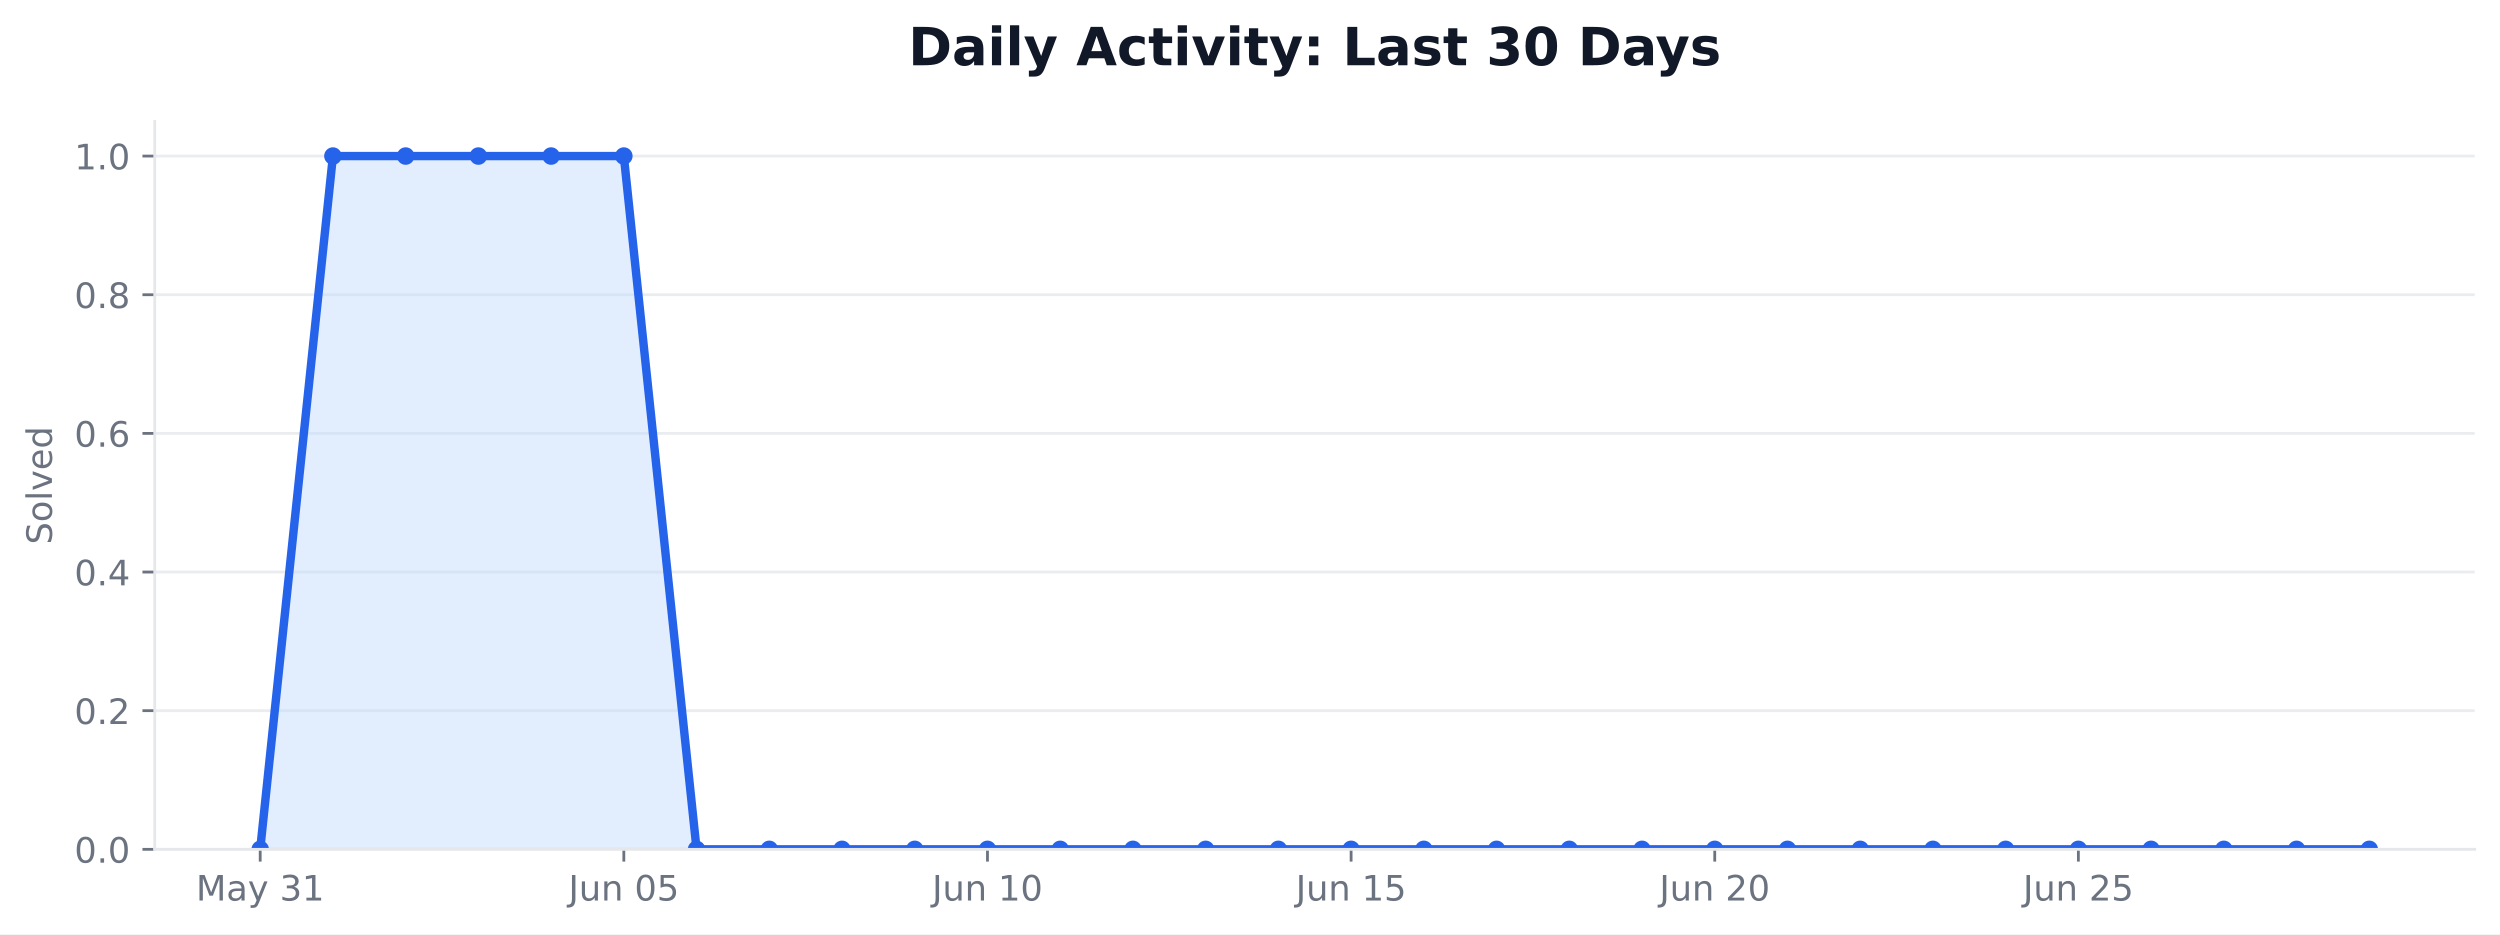
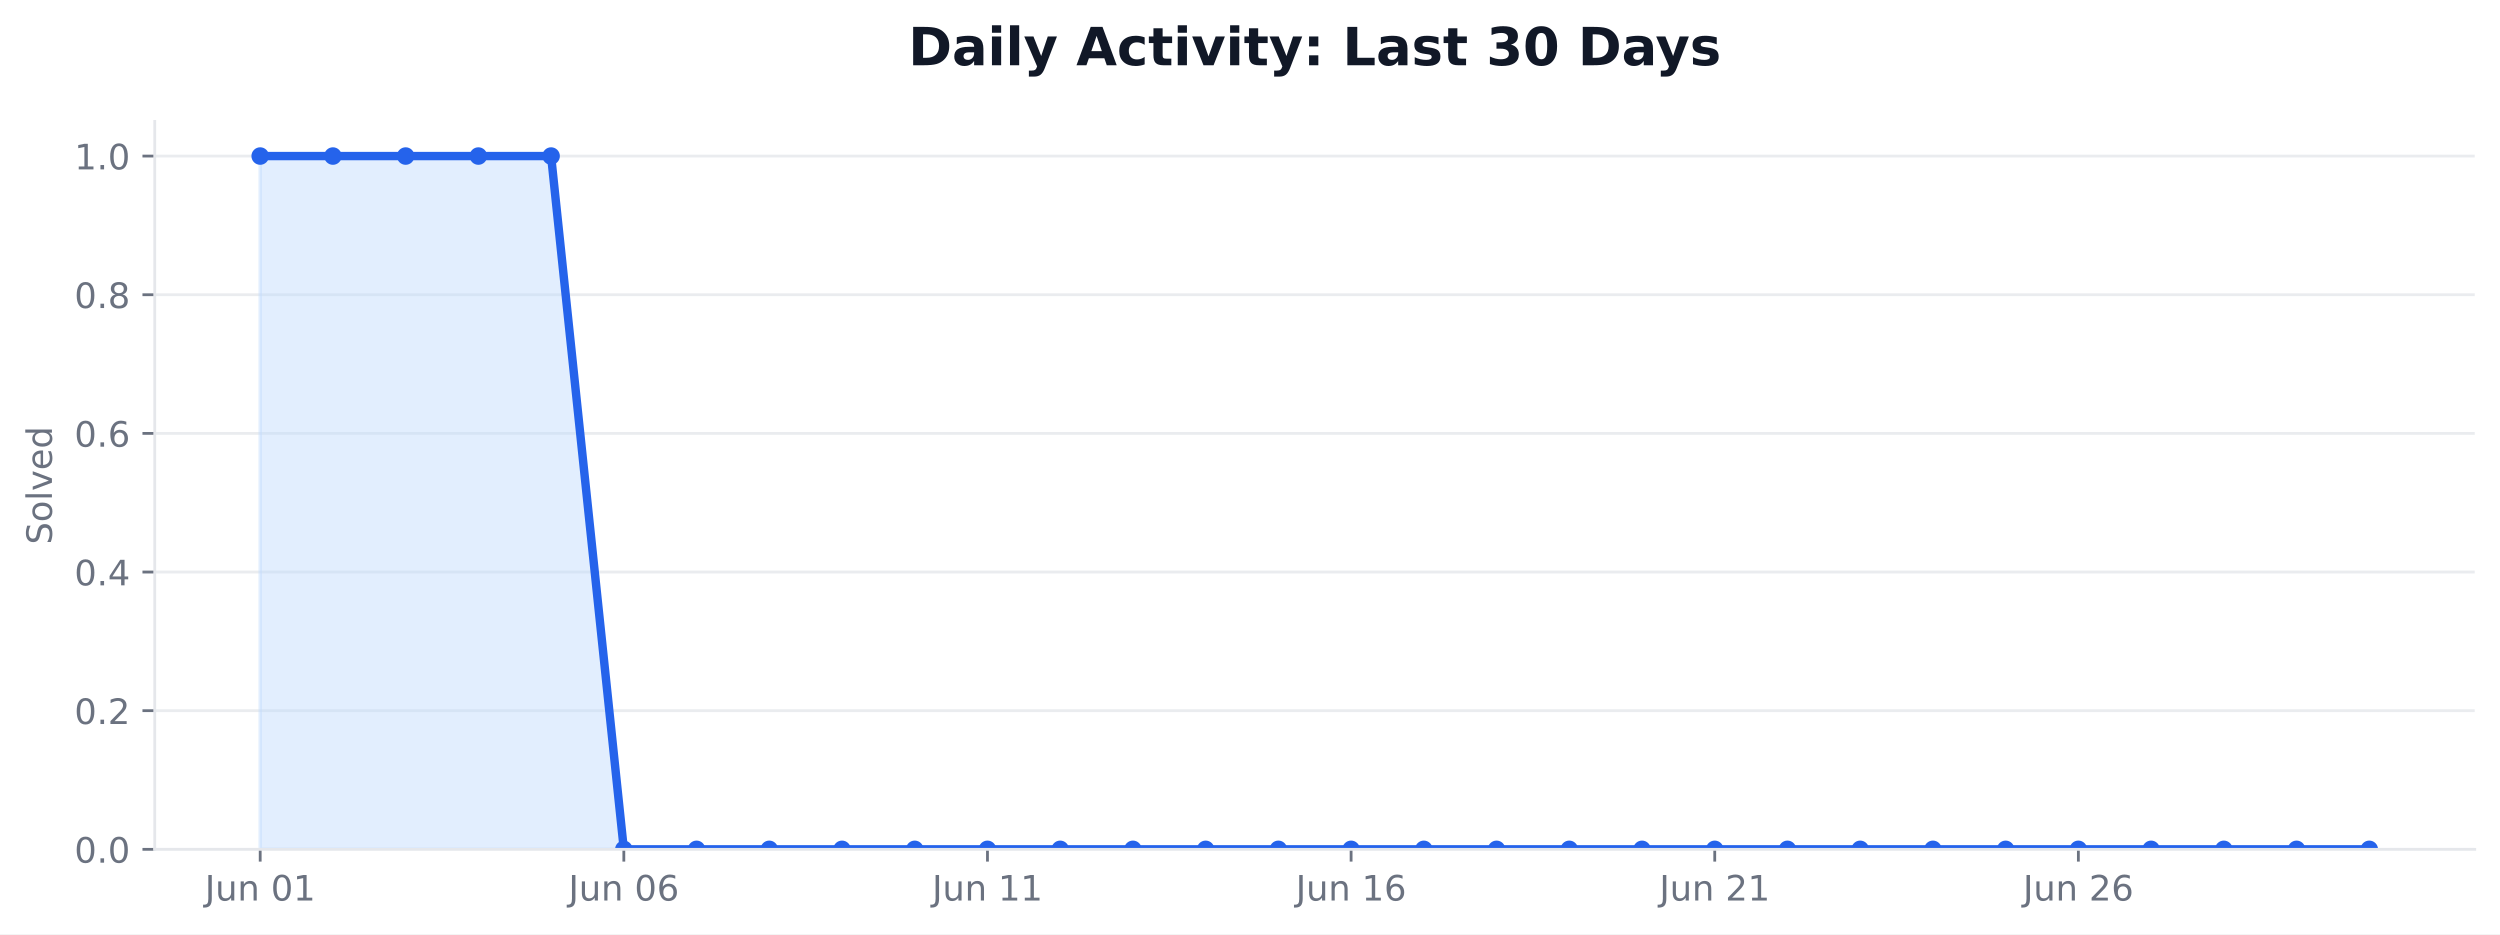
<svg xmlns="http://www.w3.org/2000/svg" xmlns:xlink="http://www.w3.org/1999/xlink" width="712.542pt" height="266.278pt" viewBox="0 0 712.542 266.278" version="1.1">
  <defs>
    <style type="text/css">*{stroke-linejoin: round; stroke-linecap: butt}</style>
  </defs>
  <g id="figure_1">
    <g id="patch_1">
      <path d="M 0 266.278  L 712.542 266.278  L 712.542 0  L 0 0  z " style="fill: #ffffff" />
    </g>
    <g id="axes_1">
      <g id="patch_2">
        <path d="M 44.104 242.078  L 705.342 242.078  L 705.342 34.598  L 44.104 34.598  z " style="fill: #ffffff" />
      </g>
      <g id="matplotlib.axis_1">
        <g id="xtick_1">
          <g id="line2d_1">
            <defs>
-               <path id="ma4e55d3c69" d="M 0 0  L 0 3.5  " style="stroke: #6b7280; stroke-width: 0.8" />
+               <path id="mc37ba50043" d="M 0 0  L 0 3.5  " style="stroke: #6b7280; stroke-width: 0.8" />
            </defs>
            <g>
-               <use xlink:href="#ma4e55d3c69" x="74.16" y="242.078" style="fill: #6b7280; stroke: #6b7280; stroke-width: 0.8" />
+               <use xlink:href="#mc37ba50043" x="74.16" y="242.078" style="fill: #6b7280; stroke: #6b7280; stroke-width: 0.8" />
            </g>
          </g>
          <g id="text_1">
-             <g style="fill: #6b7280" transform="translate(55.8711 256.6753) scale(0.1 -0.1)">
-               <defs>
-                 <path id="DejaVuSans-30" d="M 628 4666  L 1569 4666  L 2759 1491  L 3956 4666  L 4897 4666  L 4897 0  L 4281 0  L 4281 4097  L 3078 897  L 2444 897  L 1241 4097  L 1241 0  L 628 0  L 628 4666  z " transform="scale(0.015625)" />
-                 <path id="DejaVuSans-44" d="M 2194 1759  Q 1497 1759 1228 1600  Q 959 1441 959 1056  Q 959 750 1161 570  Q 1363 391 1709 391  Q 2188 391 2477 730  Q 2766 1069 2766 1631  L 2766 1759  L 2194 1759  z M 3341 1997  L 3341 0  L 2766 0  L 2766 531  Q 2569 213 2275 61  Q 1981 -91 1556 -91  Q 1019 -91 701 211  Q 384 513 384 1019  Q 384 1609 779 1909  Q 1175 2209 1959 2209  L 2766 2209  L 2766 2266  Q 2766 2663 2505 2880  Q 2244 3097 1772 3097  Q 1472 3097 1187 3025  Q 903 2953 641 2809  L 641 3341  Q 956 3463 1253 3523  Q 1550 3584 1831 3584  Q 2591 3584 2966 3190  Q 3341 2797 3341 1997  z " transform="scale(0.015625)" />
-                 <path id="DejaVuSans-5c" d="M 2059 -325  Q 1816 -950 1584 -1140  Q 1353 -1331 966 -1331  L 506 -1331  L 506 -850  L 844 -850  Q 1081 -850 1212 -737  Q 1344 -625 1503 -206  L 1606 56  L 191 3500  L 800 3500  L 1894 763  L 2988 3500  L 3597 3500  L 2059 -325  z " transform="scale(0.015625)" />
-                 <path id="DejaVuSans-3" transform="scale(0.015625)" />
-                 <path id="DejaVuSans-16" d="M 2597 2516  Q 3050 2419 3304 2112  Q 3559 1806 3559 1356  Q 3559 666 3084 287  Q 2609 -91 1734 -91  Q 1441 -91 1130 -33  Q 819 25 488 141  L 488 750  Q 750 597 1062 519  Q 1375 441 1716 441  Q 2309 441 2620 675  Q 2931 909 2931 1356  Q 2931 1769 2642 2001  Q 2353 2234 1838 2234  L 1294 2234  L 1294 2753  L 1863 2753  Q 2328 2753 2575 2939  Q 2822 3125 2822 3475  Q 2822 3834 2567 4026  Q 2313 4219 1838 4219  Q 1578 4219 1281 4162  Q 984 4106 628 3988  L 628 4550  Q 988 4650 1302 4700  Q 1616 4750 1894 4750  Q 2613 4750 3031 4423  Q 3450 4097 3450 3541  Q 3450 3153 3228 2886  Q 3006 2619 2597 2516  z " transform="scale(0.015625)" />
-                 <path id="DejaVuSans-14" d="M 794 531  L 1825 531  L 1825 4091  L 703 3866  L 703 4441  L 1819 4666  L 2450 4666  L 2450 531  L 3481 531  L 3481 0  L 794 0  L 794 531  z " transform="scale(0.015625)" />
-               </defs>
-               <use xlink:href="#DejaVuSans-30" />
-               <use xlink:href="#DejaVuSans-44" transform="translate(86.28125 0)" />
-               <use xlink:href="#DejaVuSans-5c" transform="translate(147.5625 0)" />
-               <use xlink:href="#DejaVuSans-3" transform="translate(206.75 0)" />
-               <use xlink:href="#DejaVuSans-16" transform="translate(238.5312 0)" />
-               <use xlink:href="#DejaVuSans-14" transform="translate(302.1562 0)" />
-             </g>
-           </g>
-         </g>
-         <g id="xtick_2">
-           <g id="line2d_2">
-             <g>
-               <use xlink:href="#ma4e55d3c69" x="177.802" y="242.078" style="fill: #6b7280; stroke: #6b7280; stroke-width: 0.8" />
-             </g>
-           </g>
-           <g id="text_2">
-             <g style="fill: #6b7280" transform="translate(162.0384 256.6753) scale(0.1 -0.1)">
+             <g style="fill: #6b7280" transform="translate(58.3961 256.6753) scale(0.1 -0.1)">
              <defs>
                <path id="DejaVuSans-2d" d="M 628 4666  L 1259 4666  L 1259 325  Q 1259 -519 939 -900  Q 619 -1281 -91 -1281  L -331 -1281  L -331 -750  L -134 -750  Q 284 -750 456 -515  Q 628 -281 628 325  L 628 4666  z " transform="scale(0.015625)" />
                <path id="DejaVuSans-58" d="M 544 1381  L 544 3500  L 1119 3500  L 1119 1403  Q 1119 906 1312 657  Q 1506 409 1894 409  Q 2359 409 2629 706  Q 2900 1003 2900 1516  L 2900 3500  L 3475 3500  L 3475 0  L 2900 0  L 2900 538  Q 2691 219 2414 64  Q 2138 -91 1772 -91  Q 1169 -91 856 284  Q 544 659 544 1381  z M 1991 3584  L 1991 3584  z " transform="scale(0.015625)" />
                <path id="DejaVuSans-51" d="M 3513 2113  L 3513 0  L 2938 0  L 2938 2094  Q 2938 2591 2744 2837  Q 2550 3084 2163 3084  Q 1697 3084 1428 2787  Q 1159 2491 1159 1978  L 1159 0  L 581 0  L 581 3500  L 1159 3500  L 1159 2956  Q 1366 3272 1645 3428  Q 1925 3584 2291 3584  Q 2894 3584 3203 3211  Q 3513 2838 3513 2113  z " transform="scale(0.015625)" />
+                 <path id="DejaVuSans-3" transform="scale(0.015625)" />
                <path id="DejaVuSans-13" d="M 2034 4250  Q 1547 4250 1301 3770  Q 1056 3291 1056 2328  Q 1056 1369 1301 889  Q 1547 409 2034 409  Q 2525 409 2770 889  Q 3016 1369 3016 2328  Q 3016 3291 2770 3770  Q 2525 4250 2034 4250  z M 2034 4750  Q 2819 4750 3233 4129  Q 3647 3509 3647 2328  Q 3647 1150 3233 529  Q 2819 -91 2034 -91  Q 1250 -91 836 529  Q 422 1150 422 2328  Q 422 3509 836 4129  Q 1250 4750 2034 4750  z " transform="scale(0.015625)" />
-                 <path id="DejaVuSans-18" d="M 691 4666  L 3169 4666  L 3169 4134  L 1269 4134  L 1269 2991  Q 1406 3038 1543 3061  Q 1681 3084 1819 3084  Q 2600 3084 3056 2656  Q 3513 2228 3513 1497  Q 3513 744 3044 326  Q 2575 -91 1722 -91  Q 1428 -91 1123 -41  Q 819 9 494 109  L 494 744  Q 775 591 1075 516  Q 1375 441 1709 441  Q 2250 441 2565 725  Q 2881 1009 2881 1497  Q 2881 1984 2565 2268  Q 2250 2553 1709 2553  Q 1456 2553 1204 2497  Q 953 2441 691 2322  L 691 4666  z " transform="scale(0.015625)" />
+                 <path id="DejaVuSans-14" d="M 794 531  L 1825 531  L 1825 4091  L 703 3866  L 703 4441  L 1819 4666  L 2450 4666  L 2450 531  L 3481 531  L 3481 0  L 794 0  L 794 531  z " transform="scale(0.015625)" />
              </defs>
              <use xlink:href="#DejaVuSans-2d" />
              <use xlink:href="#DejaVuSans-58" transform="translate(29.5 0)" />
              <use xlink:href="#DejaVuSans-51" transform="translate(92.875 0)" />
              <use xlink:href="#DejaVuSans-3" transform="translate(156.25 0)" />
              <use xlink:href="#DejaVuSans-13" transform="translate(188.0312 0)" />
-               <use xlink:href="#DejaVuSans-18" transform="translate(251.6562 0)" />
+               <use xlink:href="#DejaVuSans-14" transform="translate(251.6562 0)" />
+             </g>
+           </g>
+         </g>
+         <g id="xtick_2">
+           <g id="line2d_2">
+             <g>
+               <use xlink:href="#mc37ba50043" x="177.802" y="242.078" style="fill: #6b7280; stroke: #6b7280; stroke-width: 0.8" />
+             </g>
+           </g>
+           <g id="text_2">
+             <g style="fill: #6b7280" transform="translate(162.0384 256.6753) scale(0.1 -0.1)">
+               <defs>
+                 <path id="DejaVuSans-19" d="M 2113 2584  Q 1688 2584 1439 2293  Q 1191 2003 1191 1497  Q 1191 994 1439 701  Q 1688 409 2113 409  Q 2538 409 2786 701  Q 3034 994 3034 1497  Q 3034 2003 2786 2293  Q 2538 2584 2113 2584  z M 3366 4563  L 3366 3988  Q 3128 4100 2886 4159  Q 2644 4219 2406 4219  Q 1781 4219 1451 3797  Q 1122 3375 1075 2522  Q 1259 2794 1537 2939  Q 1816 3084 2150 3084  Q 2853 3084 3261 2657  Q 3669 2231 3669 1497  Q 3669 778 3244 343  Q 2819 -91 2113 -91  Q 1303 -91 875 529  Q 447 1150 447 2328  Q 447 3434 972 4092  Q 1497 4750 2381 4750  Q 2619 4750 2861 4703  Q 3103 4656 3366 4563  z " transform="scale(0.015625)" />
+               </defs>
+               <use xlink:href="#DejaVuSans-2d" />
+               <use xlink:href="#DejaVuSans-58" transform="translate(29.5 0)" />
+               <use xlink:href="#DejaVuSans-51" transform="translate(92.875 0)" />
+               <use xlink:href="#DejaVuSans-3" transform="translate(156.25 0)" />
+               <use xlink:href="#DejaVuSans-13" transform="translate(188.0312 0)" />
+               <use xlink:href="#DejaVuSans-19" transform="translate(251.6562 0)" />
            </g>
          </g>
        </g>
        <g id="xtick_3">
          <g id="line2d_3">
            <g>
-               <use xlink:href="#ma4e55d3c69" x="281.445" y="242.078" style="fill: #6b7280; stroke: #6b7280; stroke-width: 0.8" />
+               <use xlink:href="#mc37ba50043" x="281.445" y="242.078" style="fill: #6b7280; stroke: #6b7280; stroke-width: 0.8" />
            </g>
          </g>
          <g id="text_3">
            <g style="fill: #6b7280" transform="translate(265.6806 256.6753) scale(0.1 -0.1)">
              <use xlink:href="#DejaVuSans-2d" />
              <use xlink:href="#DejaVuSans-58" transform="translate(29.5 0)" />
              <use xlink:href="#DejaVuSans-51" transform="translate(92.875 0)" />
              <use xlink:href="#DejaVuSans-3" transform="translate(156.25 0)" />
              <use xlink:href="#DejaVuSans-14" transform="translate(188.0312 0)" />
-               <use xlink:href="#DejaVuSans-13" transform="translate(251.6562 0)" />
+               <use xlink:href="#DejaVuSans-14" transform="translate(251.6562 0)" />
            </g>
          </g>
        </g>
        <g id="xtick_4">
          <g id="line2d_4">
            <g>
-               <use xlink:href="#ma4e55d3c69" x="385.087" y="242.078" style="fill: #6b7280; stroke: #6b7280; stroke-width: 0.8" />
+               <use xlink:href="#mc37ba50043" x="385.087" y="242.078" style="fill: #6b7280; stroke: #6b7280; stroke-width: 0.8" />
            </g>
          </g>
          <g id="text_4">
            <g style="fill: #6b7280" transform="translate(369.3229 256.6753) scale(0.1 -0.1)">
              <use xlink:href="#DejaVuSans-2d" />
              <use xlink:href="#DejaVuSans-58" transform="translate(29.5 0)" />
              <use xlink:href="#DejaVuSans-51" transform="translate(92.875 0)" />
              <use xlink:href="#DejaVuSans-3" transform="translate(156.25 0)" />
              <use xlink:href="#DejaVuSans-14" transform="translate(188.0312 0)" />
-               <use xlink:href="#DejaVuSans-18" transform="translate(251.6562 0)" />
+               <use xlink:href="#DejaVuSans-19" transform="translate(251.6562 0)" />
            </g>
          </g>
        </g>
        <g id="xtick_5">
          <g id="line2d_5">
            <g>
-               <use xlink:href="#ma4e55d3c69" x="488.729" y="242.078" style="fill: #6b7280; stroke: #6b7280; stroke-width: 0.8" />
+               <use xlink:href="#mc37ba50043" x="488.729" y="242.078" style="fill: #6b7280; stroke: #6b7280; stroke-width: 0.8" />
            </g>
          </g>
          <g id="text_5">
            <g style="fill: #6b7280" transform="translate(472.9652 256.6753) scale(0.1 -0.1)">
              <defs>
                <path id="DejaVuSans-15" d="M 1228 531  L 3431 531  L 3431 0  L 469 0  L 469 531  Q 828 903 1448 1529  Q 2069 2156 2228 2338  Q 2531 2678 2651 2914  Q 2772 3150 2772 3378  Q 2772 3750 2511 3984  Q 2250 4219 1831 4219  Q 1534 4219 1204 4116  Q 875 4013 500 3803  L 500 4441  Q 881 4594 1212 4672  Q 1544 4750 1819 4750  Q 2544 4750 2975 4387  Q 3406 4025 3406 3419  Q 3406 3131 3298 2873  Q 3191 2616 2906 2266  Q 2828 2175 2409 1742  Q 1991 1309 1228 531  z " transform="scale(0.015625)" />
              </defs>
              <use xlink:href="#DejaVuSans-2d" />
              <use xlink:href="#DejaVuSans-58" transform="translate(29.5 0)" />
              <use xlink:href="#DejaVuSans-51" transform="translate(92.875 0)" />
              <use xlink:href="#DejaVuSans-3" transform="translate(156.25 0)" />
              <use xlink:href="#DejaVuSans-15" transform="translate(188.0312 0)" />
-               <use xlink:href="#DejaVuSans-13" transform="translate(251.6562 0)" />
+               <use xlink:href="#DejaVuSans-14" transform="translate(251.6562 0)" />
            </g>
          </g>
        </g>
        <g id="xtick_6">
          <g id="line2d_6">
            <g>
-               <use xlink:href="#ma4e55d3c69" x="592.371" y="242.078" style="fill: #6b7280; stroke: #6b7280; stroke-width: 0.8" />
+               <use xlink:href="#mc37ba50043" x="592.371" y="242.078" style="fill: #6b7280; stroke: #6b7280; stroke-width: 0.8" />
            </g>
          </g>
          <g id="text_6">
            <g style="fill: #6b7280" transform="translate(576.6074 256.6753) scale(0.1 -0.1)">
              <use xlink:href="#DejaVuSans-2d" />
              <use xlink:href="#DejaVuSans-58" transform="translate(29.5 0)" />
              <use xlink:href="#DejaVuSans-51" transform="translate(92.875 0)" />
              <use xlink:href="#DejaVuSans-3" transform="translate(156.25 0)" />
              <use xlink:href="#DejaVuSans-15" transform="translate(188.0312 0)" />
-               <use xlink:href="#DejaVuSans-18" transform="translate(251.6562 0)" />
+               <use xlink:href="#DejaVuSans-19" transform="translate(251.6562 0)" />
            </g>
          </g>
        </g>
      </g>
      <g id="matplotlib.axis_2">
        <g id="ytick_1">
          <g id="line2d_7">
-             <path d="M 44.104 242.078  L 705.342 242.078  " clip-path="url(#pc48ed1a6e8)" style="fill: none; stroke: #e5e7eb; stroke-opacity: 0.8; stroke-width: 0.8; stroke-linecap: square" />
+             <path d="M 44.104 242.078  L 705.342 242.078  " clip-path="url(#pc1b92efd71)" style="fill: none; stroke: #e5e7eb; stroke-opacity: 0.8; stroke-width: 0.8; stroke-linecap: square" />
          </g>
          <g id="line2d_8">
            <defs>
-               <path id="mbd4e9dcc86" d="M 0 0  L -3.5 0  " style="stroke: #6b7280; stroke-width: 0.8" />
+               <path id="m3d00f352aa" d="M 0 0  L -3.5 0  " style="stroke: #6b7280; stroke-width: 0.8" />
            </defs>
            <g>
-               <use xlink:href="#mbd4e9dcc86" x="44.104" y="242.078" style="fill: #6b7280; stroke: #6b7280; stroke-width: 0.8" />
+               <use xlink:href="#m3d00f352aa" x="44.104" y="242.078" style="fill: #6b7280; stroke: #6b7280; stroke-width: 0.8" />
            </g>
          </g>
          <g id="text_7">
            <g style="fill: #6b7280" transform="translate(21.20078 245.8765) scale(0.1 -0.1)">
              <defs>
                <path id="DejaVuSans-11" d="M 684 794  L 1344 794  L 1344 0  L 684 0  L 684 794  z " transform="scale(0.015625)" />
              </defs>
              <use xlink:href="#DejaVuSans-13" />
              <use xlink:href="#DejaVuSans-11" transform="translate(63.625 0)" />
              <use xlink:href="#DejaVuSans-13" transform="translate(95.40625 0)" />
            </g>
          </g>
        </g>
        <g id="ytick_2">
          <g id="line2d_9">
-             <path d="M 44.104 202.558  L 705.342 202.558  " clip-path="url(#pc48ed1a6e8)" style="fill: none; stroke: #e5e7eb; stroke-opacity: 0.8; stroke-width: 0.8; stroke-linecap: square" />
+             <path d="M 44.104 202.558  L 705.342 202.558  " clip-path="url(#pc1b92efd71)" style="fill: none; stroke: #e5e7eb; stroke-opacity: 0.8; stroke-width: 0.8; stroke-linecap: square" />
          </g>
          <g id="line2d_10">
            <g>
-               <use xlink:href="#mbd4e9dcc86" x="44.104" y="202.558" style="fill: #6b7280; stroke: #6b7280; stroke-width: 0.8" />
+               <use xlink:href="#m3d00f352aa" x="44.104" y="202.558" style="fill: #6b7280; stroke: #6b7280; stroke-width: 0.8" />
            </g>
          </g>
          <g id="text_8">
            <g style="fill: #6b7280" transform="translate(21.20078 206.3565) scale(0.1 -0.1)">
              <use xlink:href="#DejaVuSans-13" />
              <use xlink:href="#DejaVuSans-11" transform="translate(63.625 0)" />
              <use xlink:href="#DejaVuSans-15" transform="translate(95.40625 0)" />
            </g>
          </g>
        </g>
        <g id="ytick_3">
          <g id="line2d_11">
-             <path d="M 44.104 163.038  L 705.342 163.038  " clip-path="url(#pc48ed1a6e8)" style="fill: none; stroke: #e5e7eb; stroke-opacity: 0.8; stroke-width: 0.8; stroke-linecap: square" />
+             <path d="M 44.104 163.038  L 705.342 163.038  " clip-path="url(#pc1b92efd71)" style="fill: none; stroke: #e5e7eb; stroke-opacity: 0.8; stroke-width: 0.8; stroke-linecap: square" />
          </g>
          <g id="line2d_12">
            <g>
-               <use xlink:href="#mbd4e9dcc86" x="44.104" y="163.038" style="fill: #6b7280; stroke: #6b7280; stroke-width: 0.8" />
+               <use xlink:href="#m3d00f352aa" x="44.104" y="163.038" style="fill: #6b7280; stroke: #6b7280; stroke-width: 0.8" />
            </g>
          </g>
          <g id="text_9">
            <g style="fill: #6b7280" transform="translate(21.20078 166.8365) scale(0.1 -0.1)">
              <defs>
                <path id="DejaVuSans-17" d="M 2419 4116  L 825 1625  L 2419 1625  L 2419 4116  z M 2253 4666  L 3047 4666  L 3047 1625  L 3713 1625  L 3713 1100  L 3047 1100  L 3047 0  L 2419 0  L 2419 1100  L 313 1100  L 313 1709  L 2253 4666  z " transform="scale(0.015625)" />
              </defs>
              <use xlink:href="#DejaVuSans-13" />
              <use xlink:href="#DejaVuSans-11" transform="translate(63.625 0)" />
              <use xlink:href="#DejaVuSans-17" transform="translate(95.40625 0)" />
            </g>
          </g>
        </g>
        <g id="ytick_4">
          <g id="line2d_13">
-             <path d="M 44.104 123.518  L 705.342 123.518  " clip-path="url(#pc48ed1a6e8)" style="fill: none; stroke: #e5e7eb; stroke-opacity: 0.8; stroke-width: 0.8; stroke-linecap: square" />
+             <path d="M 44.104 123.518  L 705.342 123.518  " clip-path="url(#pc1b92efd71)" style="fill: none; stroke: #e5e7eb; stroke-opacity: 0.8; stroke-width: 0.8; stroke-linecap: square" />
          </g>
          <g id="line2d_14">
            <g>
-               <use xlink:href="#mbd4e9dcc86" x="44.104" y="123.518" style="fill: #6b7280; stroke: #6b7280; stroke-width: 0.8" />
+               <use xlink:href="#m3d00f352aa" x="44.104" y="123.518" style="fill: #6b7280; stroke: #6b7280; stroke-width: 0.8" />
            </g>
          </g>
          <g id="text_10">
            <g style="fill: #6b7280" transform="translate(21.20078 127.3165) scale(0.1 -0.1)">
-               <defs>
-                 <path id="DejaVuSans-19" d="M 2113 2584  Q 1688 2584 1439 2293  Q 1191 2003 1191 1497  Q 1191 994 1439 701  Q 1688 409 2113 409  Q 2538 409 2786 701  Q 3034 994 3034 1497  Q 3034 2003 2786 2293  Q 2538 2584 2113 2584  z M 3366 4563  L 3366 3988  Q 3128 4100 2886 4159  Q 2644 4219 2406 4219  Q 1781 4219 1451 3797  Q 1122 3375 1075 2522  Q 1259 2794 1537 2939  Q 1816 3084 2150 3084  Q 2853 3084 3261 2657  Q 3669 2231 3669 1497  Q 3669 778 3244 343  Q 2819 -91 2113 -91  Q 1303 -91 875 529  Q 447 1150 447 2328  Q 447 3434 972 4092  Q 1497 4750 2381 4750  Q 2619 4750 2861 4703  Q 3103 4656 3366 4563  z " transform="scale(0.015625)" />
-               </defs>
              <use xlink:href="#DejaVuSans-13" />
              <use xlink:href="#DejaVuSans-11" transform="translate(63.625 0)" />
              <use xlink:href="#DejaVuSans-19" transform="translate(95.40625 0)" />
            </g>
          </g>
        </g>
        <g id="ytick_5">
          <g id="line2d_15">
-             <path d="M 44.104 83.998  L 705.342 83.998  " clip-path="url(#pc48ed1a6e8)" style="fill: none; stroke: #e5e7eb; stroke-opacity: 0.8; stroke-width: 0.8; stroke-linecap: square" />
+             <path d="M 44.104 83.998  L 705.342 83.998  " clip-path="url(#pc1b92efd71)" style="fill: none; stroke: #e5e7eb; stroke-opacity: 0.8; stroke-width: 0.8; stroke-linecap: square" />
          </g>
          <g id="line2d_16">
            <g>
-               <use xlink:href="#mbd4e9dcc86" x="44.104" y="83.998" style="fill: #6b7280; stroke: #6b7280; stroke-width: 0.8" />
+               <use xlink:href="#m3d00f352aa" x="44.104" y="83.998" style="fill: #6b7280; stroke: #6b7280; stroke-width: 0.8" />
            </g>
          </g>
          <g id="text_11">
            <g style="fill: #6b7280" transform="translate(21.20078 87.79648) scale(0.1 -0.1)">
              <defs>
                <path id="DejaVuSans-1b" d="M 2034 2216  Q 1584 2216 1326 1975  Q 1069 1734 1069 1313  Q 1069 891 1326 650  Q 1584 409 2034 409  Q 2484 409 2743 651  Q 3003 894 3003 1313  Q 3003 1734 2745 1975  Q 2488 2216 2034 2216  z M 1403 2484  Q 997 2584 770 2862  Q 544 3141 544 3541  Q 544 4100 942 4425  Q 1341 4750 2034 4750  Q 2731 4750 3128 4425  Q 3525 4100 3525 3541  Q 3525 3141 3298 2862  Q 3072 2584 2669 2484  Q 3125 2378 3379 2068  Q 3634 1759 3634 1313  Q 3634 634 3220 271  Q 2806 -91 2034 -91  Q 1263 -91 848 271  Q 434 634 434 1313  Q 434 1759 690 2068  Q 947 2378 1403 2484  z M 1172 3481  Q 1172 3119 1398 2916  Q 1625 2713 2034 2713  Q 2441 2713 2670 2916  Q 2900 3119 2900 3481  Q 2900 3844 2670 4047  Q 2441 4250 2034 4250  Q 1625 4250 1398 4047  Q 1172 3844 1172 3481  z " transform="scale(0.015625)" />
              </defs>
              <use xlink:href="#DejaVuSans-13" />
              <use xlink:href="#DejaVuSans-11" transform="translate(63.625 0)" />
              <use xlink:href="#DejaVuSans-1b" transform="translate(95.40625 0)" />
            </g>
          </g>
        </g>
        <g id="ytick_6">
          <g id="line2d_17">
-             <path d="M 44.104 44.478  L 705.342 44.478  " clip-path="url(#pc48ed1a6e8)" style="fill: none; stroke: #e5e7eb; stroke-opacity: 0.8; stroke-width: 0.8; stroke-linecap: square" />
+             <path d="M 44.104 44.478  L 705.342 44.478  " clip-path="url(#pc1b92efd71)" style="fill: none; stroke: #e5e7eb; stroke-opacity: 0.8; stroke-width: 0.8; stroke-linecap: square" />
          </g>
          <g id="line2d_18">
            <g>
-               <use xlink:href="#mbd4e9dcc86" x="44.104" y="44.478" style="fill: #6b7280; stroke: #6b7280; stroke-width: 0.8" />
+               <use xlink:href="#m3d00f352aa" x="44.104" y="44.478" style="fill: #6b7280; stroke: #6b7280; stroke-width: 0.8" />
            </g>
          </g>
          <g id="text_12">
            <g style="fill: #6b7280" transform="translate(21.20078 48.27648) scale(0.1 -0.1)">
              <use xlink:href="#DejaVuSans-14" />
              <use xlink:href="#DejaVuSans-11" transform="translate(63.625 0)" />
              <use xlink:href="#DejaVuSans-13" transform="translate(95.40625 0)" />
            </g>
          </g>
        </g>
        <g id="text_13">
          <g style="fill: #6b7280" transform="translate(14.79844 155.1705) rotate(-90) scale(0.1 -0.1)">
            <defs>
              <path id="DejaVuSans-36" d="M 3425 4513  L 3425 3897  Q 3066 4069 2747 4153  Q 2428 4238 2131 4238  Q 1616 4238 1336 4038  Q 1056 3838 1056 3469  Q 1056 3159 1242 3001  Q 1428 2844 1947 2747  L 2328 2669  Q 3034 2534 3370 2195  Q 3706 1856 3706 1288  Q 3706 609 3251 259  Q 2797 -91 1919 -91  Q 1588 -91 1214 -16  Q 841 59 441 206  L 441 856  Q 825 641 1194 531  Q 1563 422 1919 422  Q 2459 422 2753 634  Q 3047 847 3047 1241  Q 3047 1584 2836 1778  Q 2625 1972 2144 2069  L 1759 2144  Q 1053 2284 737 2584  Q 422 2884 422 3419  Q 422 4038 858 4394  Q 1294 4750 2059 4750  Q 2388 4750 2728 4690  Q 3069 4631 3425 4513  z " transform="scale(0.015625)" />
              <path id="DejaVuSans-52" d="M 1959 3097  Q 1497 3097 1228 2736  Q 959 2375 959 1747  Q 959 1119 1226 758  Q 1494 397 1959 397  Q 2419 397 2687 759  Q 2956 1122 2956 1747  Q 2956 2369 2687 2733  Q 2419 3097 1959 3097  z M 1959 3584  Q 2709 3584 3137 3096  Q 3566 2609 3566 1747  Q 3566 888 3137 398  Q 2709 -91 1959 -91  Q 1206 -91 779 398  Q 353 888 353 1747  Q 353 2609 779 3096  Q 1206 3584 1959 3584  z " transform="scale(0.015625)" />
              <path id="DejaVuSans-4f" d="M 603 4863  L 1178 4863  L 1178 0  L 603 0  L 603 4863  z " transform="scale(0.015625)" />
              <path id="DejaVuSans-59" d="M 191 3500  L 800 3500  L 1894 563  L 2988 3500  L 3597 3500  L 2284 0  L 1503 0  L 191 3500  z " transform="scale(0.015625)" />
              <path id="DejaVuSans-48" d="M 3597 1894  L 3597 1613  L 953 1613  Q 991 1019 1311 708  Q 1631 397 2203 397  Q 2534 397 2845 478  Q 3156 559 3463 722  L 3463 178  Q 3153 47 2828 -22  Q 2503 -91 2169 -91  Q 1331 -91 842 396  Q 353 884 353 1716  Q 353 2575 817 3079  Q 1281 3584 2069 3584  Q 2775 3584 3186 3129  Q 3597 2675 3597 1894  z M 3022 2063  Q 3016 2534 2758 2815  Q 2500 3097 2075 3097  Q 1594 3097 1305 2825  Q 1016 2553 972 2059  L 3022 2063  z " transform="scale(0.015625)" />
              <path id="DejaVuSans-47" d="M 2906 2969  L 2906 4863  L 3481 4863  L 3481 0  L 2906 0  L 2906 525  Q 2725 213 2448 61  Q 2172 -91 1784 -91  Q 1150 -91 751 415  Q 353 922 353 1747  Q 353 2572 751 3078  Q 1150 3584 1784 3584  Q 2172 3584 2448 3432  Q 2725 3281 2906 2969  z M 947 1747  Q 947 1113 1208 752  Q 1469 391 1925 391  Q 2381 391 2643 752  Q 2906 1113 2906 1747  Q 2906 2381 2643 2742  Q 2381 3103 1925 3103  Q 1469 3103 1208 2742  Q 947 2381 947 1747  z " transform="scale(0.015625)" />
            </defs>
            <use xlink:href="#DejaVuSans-36" />
            <use xlink:href="#DejaVuSans-52" transform="translate(63.48438 0)" />
            <use xlink:href="#DejaVuSans-4f" transform="translate(124.6719 0)" />
            <use xlink:href="#DejaVuSans-59" transform="translate(152.4531 0)" />
            <use xlink:href="#DejaVuSans-48" transform="translate(211.6406 0)" />
            <use xlink:href="#DejaVuSans-47" transform="translate(273.1719 0)" />
          </g>
        </g>
      </g>
      <g id="FillBetweenPolyCollection_1">
        <defs>
-           <path id="ma9b449105f" d="M 74.16 -24.2  L 74.16 -24.2  L 94.889 -221.8  L 115.617 -221.8  L 136.346 -221.8  L 157.074 -221.8  L 177.802 -221.8  L 198.531 -24.2  L 219.259 -24.2  L 239.988 -24.2  L 260.716 -24.2  L 281.445 -24.2  L 302.173 -24.2  L 322.902 -24.2  L 343.63 -24.2  L 364.359 -24.2  L 385.087 -24.2  L 405.815 -24.2  L 426.544 -24.2  L 447.272 -24.2  L 468.001 -24.2  L 488.729 -24.2  L 509.458 -24.2  L 530.186 -24.2  L 550.915 -24.2  L 571.643 -24.2  L 592.371 -24.2  L 613.1 -24.2  L 633.828 -24.2  L 654.557 -24.2  L 675.285 -24.2  L 675.285 -24.2  L 675.285 -24.2  L 654.557 -24.2  L 633.828 -24.2  L 613.1 -24.2  L 592.371 -24.2  L 571.643 -24.2  L 550.915 -24.2  L 530.186 -24.2  L 509.458 -24.2  L 488.729 -24.2  L 468.001 -24.2  L 447.272 -24.2  L 426.544 -24.2  L 405.815 -24.2  L 385.087 -24.2  L 364.359 -24.2  L 343.63 -24.2  L 322.902 -24.2  L 302.173 -24.2  L 281.445 -24.2  L 260.716 -24.2  L 239.988 -24.2  L 219.259 -24.2  L 198.531 -24.2  L 177.802 -24.2  L 157.074 -24.2  L 136.346 -24.2  L 115.617 -24.2  L 94.889 -24.2  L 74.16 -24.2  z " style="stroke: #bfdbfe; stroke-opacity: 0.45" />
+           <path id="m93902895b4" d="M 74.16 -24.2  L 74.16 -221.8  L 94.889 -221.8  L 115.617 -221.8  L 136.346 -221.8  L 157.074 -221.8  L 177.802 -24.2  L 198.531 -24.2  L 219.259 -24.2  L 239.988 -24.2  L 260.716 -24.2  L 281.445 -24.2  L 302.173 -24.2  L 322.902 -24.2  L 343.63 -24.2  L 364.359 -24.2  L 385.087 -24.2  L 405.815 -24.2  L 426.544 -24.2  L 447.272 -24.2  L 468.001 -24.2  L 488.729 -24.2  L 509.458 -24.2  L 530.186 -24.2  L 550.915 -24.2  L 571.643 -24.2  L 592.371 -24.2  L 613.1 -24.2  L 633.828 -24.2  L 654.557 -24.2  L 675.285 -24.2  L 675.285 -24.2  L 675.285 -24.2  L 654.557 -24.2  L 633.828 -24.2  L 613.1 -24.2  L 592.371 -24.2  L 571.643 -24.2  L 550.915 -24.2  L 530.186 -24.2  L 509.458 -24.2  L 488.729 -24.2  L 468.001 -24.2  L 447.272 -24.2  L 426.544 -24.2  L 405.815 -24.2  L 385.087 -24.2  L 364.359 -24.2  L 343.63 -24.2  L 322.902 -24.2  L 302.173 -24.2  L 281.445 -24.2  L 260.716 -24.2  L 239.988 -24.2  L 219.259 -24.2  L 198.531 -24.2  L 177.802 -24.2  L 157.074 -24.2  L 136.346 -24.2  L 115.617 -24.2  L 94.889 -24.2  L 74.16 -24.2  z " style="stroke: #bfdbfe; stroke-opacity: 0.45" />
        </defs>
-         <g clip-path="url(#pc48ed1a6e8)">
-           <use xlink:href="#ma9b449105f" x="0" y="266.278" style="fill: #bfdbfe; fill-opacity: 0.45; stroke: #bfdbfe; stroke-opacity: 0.45" />
+         <g clip-path="url(#pc1b92efd71)">
+           <use xlink:href="#m93902895b4" x="0" y="266.278" style="fill: #bfdbfe; fill-opacity: 0.45; stroke: #bfdbfe; stroke-opacity: 0.45" />
        </g>
      </g>
      <g id="line2d_19">
-         <path d="M 74.16 242.078  L 94.889 44.478  L 115.617 44.478  L 136.346 44.478  L 157.074 44.478  L 177.802 44.478  L 198.531 242.078  L 219.259 242.078  L 239.988 242.078  L 260.716 242.078  L 281.445 242.078  L 302.173 242.078  L 322.902 242.078  L 343.63 242.078  L 364.359 242.078  L 385.087 242.078  L 405.815 242.078  L 426.544 242.078  L 447.272 242.078  L 468.001 242.078  L 488.729 242.078  L 509.458 242.078  L 530.186 242.078  L 550.915 242.078  L 571.643 242.078  L 592.371 242.078  L 613.1 242.078  L 633.828 242.078  L 654.557 242.078  L 675.285 242.078  " clip-path="url(#pc48ed1a6e8)" style="fill: none; stroke: #2563eb; stroke-width: 2.4; stroke-linecap: square" />
+         <path d="M 74.16 44.478  L 94.889 44.478  L 115.617 44.478  L 136.346 44.478  L 157.074 44.478  L 177.802 242.078  L 198.531 242.078  L 219.259 242.078  L 239.988 242.078  L 260.716 242.078  L 281.445 242.078  L 302.173 242.078  L 322.902 242.078  L 343.63 242.078  L 364.359 242.078  L 385.087 242.078  L 405.815 242.078  L 426.544 242.078  L 447.272 242.078  L 468.001 242.078  L 488.729 242.078  L 509.458 242.078  L 530.186 242.078  L 550.915 242.078  L 571.643 242.078  L 592.371 242.078  L 613.1 242.078  L 633.828 242.078  L 654.557 242.078  L 675.285 242.078  " clip-path="url(#pc1b92efd71)" style="fill: none; stroke: #2563eb; stroke-width: 2.4; stroke-linecap: square" />
        <defs>
-           <path id="mc61eabcb09" d="M 0 2  C 0.53 2 1.039 1.789 1.414 1.414  C 1.789 1.039 2 0.53 2 0  C 2 -0.53 1.789 -1.039 1.414 -1.414  C 1.039 -1.789 0.53 -2 0 -2  C -0.53 -2 -1.039 -1.789 -1.414 -1.414  C -1.789 -1.039 -2 -0.53 -2 0  C -2 0.53 -1.789 1.039 -1.414 1.414  C -1.039 1.789 -0.53 2 0 2  z " style="stroke: #2563eb" />
+           <path id="ma4ba433728" d="M 0 2  C 0.53 2 1.039 1.789 1.414 1.414  C 1.789 1.039 2 0.53 2 0  C 2 -0.53 1.789 -1.039 1.414 -1.414  C 1.039 -1.789 0.53 -2 0 -2  C -0.53 -2 -1.039 -1.789 -1.414 -1.414  C -1.789 -1.039 -2 -0.53 -2 0  C -2 0.53 -1.789 1.039 -1.414 1.414  C -1.039 1.789 -0.53 2 0 2  z " style="stroke: #2563eb" />
        </defs>
-         <g clip-path="url(#pc48ed1a6e8)">
-           <use xlink:href="#mc61eabcb09" x="74.16" y="242.078" style="fill: #2563eb; stroke: #2563eb" />
-           <use xlink:href="#mc61eabcb09" x="94.889" y="44.478" style="fill: #2563eb; stroke: #2563eb" />
-           <use xlink:href="#mc61eabcb09" x="115.617" y="44.478" style="fill: #2563eb; stroke: #2563eb" />
-           <use xlink:href="#mc61eabcb09" x="136.346" y="44.478" style="fill: #2563eb; stroke: #2563eb" />
-           <use xlink:href="#mc61eabcb09" x="157.074" y="44.478" style="fill: #2563eb; stroke: #2563eb" />
-           <use xlink:href="#mc61eabcb09" x="177.802" y="44.478" style="fill: #2563eb; stroke: #2563eb" />
-           <use xlink:href="#mc61eabcb09" x="198.531" y="242.078" style="fill: #2563eb; stroke: #2563eb" />
-           <use xlink:href="#mc61eabcb09" x="219.259" y="242.078" style="fill: #2563eb; stroke: #2563eb" />
-           <use xlink:href="#mc61eabcb09" x="239.988" y="242.078" style="fill: #2563eb; stroke: #2563eb" />
-           <use xlink:href="#mc61eabcb09" x="260.716" y="242.078" style="fill: #2563eb; stroke: #2563eb" />
-           <use xlink:href="#mc61eabcb09" x="281.445" y="242.078" style="fill: #2563eb; stroke: #2563eb" />
-           <use xlink:href="#mc61eabcb09" x="302.173" y="242.078" style="fill: #2563eb; stroke: #2563eb" />
-           <use xlink:href="#mc61eabcb09" x="322.902" y="242.078" style="fill: #2563eb; stroke: #2563eb" />
-           <use xlink:href="#mc61eabcb09" x="343.63" y="242.078" style="fill: #2563eb; stroke: #2563eb" />
-           <use xlink:href="#mc61eabcb09" x="364.359" y="242.078" style="fill: #2563eb; stroke: #2563eb" />
-           <use xlink:href="#mc61eabcb09" x="385.087" y="242.078" style="fill: #2563eb; stroke: #2563eb" />
-           <use xlink:href="#mc61eabcb09" x="405.815" y="242.078" style="fill: #2563eb; stroke: #2563eb" />
-           <use xlink:href="#mc61eabcb09" x="426.544" y="242.078" style="fill: #2563eb; stroke: #2563eb" />
-           <use xlink:href="#mc61eabcb09" x="447.272" y="242.078" style="fill: #2563eb; stroke: #2563eb" />
-           <use xlink:href="#mc61eabcb09" x="468.001" y="242.078" style="fill: #2563eb; stroke: #2563eb" />
-           <use xlink:href="#mc61eabcb09" x="488.729" y="242.078" style="fill: #2563eb; stroke: #2563eb" />
-           <use xlink:href="#mc61eabcb09" x="509.458" y="242.078" style="fill: #2563eb; stroke: #2563eb" />
-           <use xlink:href="#mc61eabcb09" x="530.186" y="242.078" style="fill: #2563eb; stroke: #2563eb" />
-           <use xlink:href="#mc61eabcb09" x="550.915" y="242.078" style="fill: #2563eb; stroke: #2563eb" />
-           <use xlink:href="#mc61eabcb09" x="571.643" y="242.078" style="fill: #2563eb; stroke: #2563eb" />
-           <use xlink:href="#mc61eabcb09" x="592.371" y="242.078" style="fill: #2563eb; stroke: #2563eb" />
-           <use xlink:href="#mc61eabcb09" x="613.1" y="242.078" style="fill: #2563eb; stroke: #2563eb" />
-           <use xlink:href="#mc61eabcb09" x="633.828" y="242.078" style="fill: #2563eb; stroke: #2563eb" />
-           <use xlink:href="#mc61eabcb09" x="654.557" y="242.078" style="fill: #2563eb; stroke: #2563eb" />
-           <use xlink:href="#mc61eabcb09" x="675.285" y="242.078" style="fill: #2563eb; stroke: #2563eb" />
+         <g clip-path="url(#pc1b92efd71)">
+           <use xlink:href="#ma4ba433728" x="74.16" y="44.478" style="fill: #2563eb; stroke: #2563eb" />
+           <use xlink:href="#ma4ba433728" x="94.889" y="44.478" style="fill: #2563eb; stroke: #2563eb" />
+           <use xlink:href="#ma4ba433728" x="115.617" y="44.478" style="fill: #2563eb; stroke: #2563eb" />
+           <use xlink:href="#ma4ba433728" x="136.346" y="44.478" style="fill: #2563eb; stroke: #2563eb" />
+           <use xlink:href="#ma4ba433728" x="157.074" y="44.478" style="fill: #2563eb; stroke: #2563eb" />
+           <use xlink:href="#ma4ba433728" x="177.802" y="242.078" style="fill: #2563eb; stroke: #2563eb" />
+           <use xlink:href="#ma4ba433728" x="198.531" y="242.078" style="fill: #2563eb; stroke: #2563eb" />
+           <use xlink:href="#ma4ba433728" x="219.259" y="242.078" style="fill: #2563eb; stroke: #2563eb" />
+           <use xlink:href="#ma4ba433728" x="239.988" y="242.078" style="fill: #2563eb; stroke: #2563eb" />
+           <use xlink:href="#ma4ba433728" x="260.716" y="242.078" style="fill: #2563eb; stroke: #2563eb" />
+           <use xlink:href="#ma4ba433728" x="281.445" y="242.078" style="fill: #2563eb; stroke: #2563eb" />
+           <use xlink:href="#ma4ba433728" x="302.173" y="242.078" style="fill: #2563eb; stroke: #2563eb" />
+           <use xlink:href="#ma4ba433728" x="322.902" y="242.078" style="fill: #2563eb; stroke: #2563eb" />
+           <use xlink:href="#ma4ba433728" x="343.63" y="242.078" style="fill: #2563eb; stroke: #2563eb" />
+           <use xlink:href="#ma4ba433728" x="364.359" y="242.078" style="fill: #2563eb; stroke: #2563eb" />
+           <use xlink:href="#ma4ba433728" x="385.087" y="242.078" style="fill: #2563eb; stroke: #2563eb" />
+           <use xlink:href="#ma4ba433728" x="405.815" y="242.078" style="fill: #2563eb; stroke: #2563eb" />
+           <use xlink:href="#ma4ba433728" x="426.544" y="242.078" style="fill: #2563eb; stroke: #2563eb" />
+           <use xlink:href="#ma4ba433728" x="447.272" y="242.078" style="fill: #2563eb; stroke: #2563eb" />
+           <use xlink:href="#ma4ba433728" x="468.001" y="242.078" style="fill: #2563eb; stroke: #2563eb" />
+           <use xlink:href="#ma4ba433728" x="488.729" y="242.078" style="fill: #2563eb; stroke: #2563eb" />
+           <use xlink:href="#ma4ba433728" x="509.458" y="242.078" style="fill: #2563eb; stroke: #2563eb" />
+           <use xlink:href="#ma4ba433728" x="530.186" y="242.078" style="fill: #2563eb; stroke: #2563eb" />
+           <use xlink:href="#ma4ba433728" x="550.915" y="242.078" style="fill: #2563eb; stroke: #2563eb" />
+           <use xlink:href="#ma4ba433728" x="571.643" y="242.078" style="fill: #2563eb; stroke: #2563eb" />
+           <use xlink:href="#ma4ba433728" x="592.371" y="242.078" style="fill: #2563eb; stroke: #2563eb" />
+           <use xlink:href="#ma4ba433728" x="613.1" y="242.078" style="fill: #2563eb; stroke: #2563eb" />
+           <use xlink:href="#ma4ba433728" x="633.828" y="242.078" style="fill: #2563eb; stroke: #2563eb" />
+           <use xlink:href="#ma4ba433728" x="654.557" y="242.078" style="fill: #2563eb; stroke: #2563eb" />
+           <use xlink:href="#ma4ba433728" x="675.285" y="242.078" style="fill: #2563eb; stroke: #2563eb" />
        </g>
      </g>
      <g id="patch_3">
        <path d="M 44.104 242.078  L 44.104 34.598  " style="fill: none; stroke: #e5e7eb; stroke-width: 0.8; stroke-linejoin: miter; stroke-linecap: square" />
      </g>
      <g id="patch_4">
        <path d="M 44.104 242.078  L 705.342 242.078  " style="fill: none; stroke: #e5e7eb; stroke-width: 0.8; stroke-linejoin: miter; stroke-linecap: square" />
      </g>
      <g id="text_14">
        <g style="fill: #111827" transform="translate(258.8864 18.59766) scale(0.15 -0.15)">
          <defs>
            <path id="DejaVuSans-Bold-27" d="M 1791 3756  L 1791 909  L 2222 909  Q 2959 909 3348 1275  Q 3738 1641 3738 2338  Q 3738 3031 3350 3393  Q 2963 3756 2222 3756  L 1791 3756  z M 588 4666  L 1856 4666  Q 2919 4666 3439 4514  Q 3959 4363 4331 4000  Q 4659 3684 4818 3271  Q 4978 2859 4978 2338  Q 4978 1809 4818 1395  Q 4659 981 4331 666  Q 3956 303 3431 151  Q 2906 0 1856 0  L 588 0  L 588 4666  z " transform="scale(0.015625)" />
            <path id="DejaVuSans-Bold-44" d="M 2106 1575  Q 1756 1575 1579 1456  Q 1403 1338 1403 1106  Q 1403 894 1545 773  Q 1688 653 1941 653  Q 2256 653 2472 879  Q 2688 1106 2688 1447  L 2688 1575  L 2106 1575  z M 3816 1997  L 3816 0  L 2688 0  L 2688 519  Q 2463 200 2181 54  Q 1900 -91 1497 -91  Q 953 -91 614 226  Q 275 544 275 1050  Q 275 1666 698 1953  Q 1122 2241 2028 2241  L 2688 2241  L 2688 2328  Q 2688 2594 2478 2717  Q 2269 2841 1825 2841  Q 1466 2841 1156 2769  Q 847 2697 581 2553  L 581 3406  Q 941 3494 1303 3539  Q 1666 3584 2028 3584  Q 2975 3584 3395 3211  Q 3816 2838 3816 1997  z " transform="scale(0.015625)" />
            <path id="DejaVuSans-Bold-4c" d="M 538 3500  L 1656 3500  L 1656 0  L 538 0  L 538 3500  z M 538 4863  L 1656 4863  L 1656 3950  L 538 3950  L 538 4863  z " transform="scale(0.015625)" />
            <path id="DejaVuSans-Bold-4f" d="M 538 4863  L 1656 4863  L 1656 0  L 538 0  L 538 4863  z " transform="scale(0.015625)" />
            <path id="DejaVuSans-Bold-5c" d="M 78 3500  L 1197 3500  L 2138 1125  L 2938 3500  L 4056 3500  L 2584 -331  Q 2363 -916 2067 -1148  Q 1772 -1381 1288 -1381  L 641 -1381  L 641 -647  L 991 -647  Q 1275 -647 1404 -556  Q 1534 -466 1606 -231  L 1638 -134  L 78 3500  z " transform="scale(0.015625)" />
            <path id="DejaVuSans-Bold-3" transform="scale(0.015625)" />
            <path id="DejaVuSans-Bold-24" d="M 3419 850  L 1538 850  L 1241 0  L 31 0  L 1759 4666  L 3194 4666  L 4922 0  L 3713 0  L 3419 850  z M 1838 1716  L 3116 1716  L 2478 3572  L 1838 1716  z " transform="scale(0.015625)" />
            <path id="DejaVuSans-Bold-46" d="M 3366 3391  L 3366 2478  Q 3138 2634 2908 2709  Q 2678 2784 2431 2784  Q 1963 2784 1702 2511  Q 1441 2238 1441 1747  Q 1441 1256 1702 982  Q 1963 709 2431 709  Q 2694 709 2930 787  Q 3166 866 3366 1019  L 3366 103  Q 3103 6 2833 -42  Q 2563 -91 2291 -91  Q 1344 -91 809 395  Q 275 881 275 1747  Q 275 2613 809 3098  Q 1344 3584 2291 3584  Q 2566 3584 2833 3536  Q 3100 3488 3366 3391  z " transform="scale(0.015625)" />
            <path id="DejaVuSans-Bold-57" d="M 1759 4494  L 1759 3500  L 2913 3500  L 2913 2700  L 1759 2700  L 1759 1216  Q 1759 972 1856 886  Q 1953 800 2241 800  L 2816 800  L 2816 0  L 1856 0  Q 1194 0 917 276  Q 641 553 641 1216  L 641 2700  L 84 2700  L 84 3500  L 641 3500  L 641 4494  L 1759 4494  z " transform="scale(0.015625)" />
            <path id="DejaVuSans-Bold-59" d="M 97 3500  L 1216 3500  L 2088 1081  L 2956 3500  L 4078 3500  L 2700 0  L 1472 0  L 97 3500  z " transform="scale(0.015625)" />
            <path id="DejaVuSans-Bold-1d" d="M 716 3500  L 1844 3500  L 1844 2291  L 716 2291  L 716 3500  z M 716 1209  L 1844 1209  L 1844 0  L 716 0  L 716 1209  z " transform="scale(0.015625)" />
            <path id="DejaVuSans-Bold-2f" d="M 588 4666  L 1791 4666  L 1791 909  L 3903 909  L 3903 0  L 588 0  L 588 4666  z " transform="scale(0.015625)" />
            <path id="DejaVuSans-Bold-56" d="M 3272 3391  L 3272 2541  Q 2913 2691 2578 2766  Q 2244 2841 1947 2841  Q 1628 2841 1473 2761  Q 1319 2681 1319 2516  Q 1319 2381 1436 2309  Q 1553 2238 1856 2203  L 2053 2175  Q 2913 2066 3209 1816  Q 3506 1566 3506 1031  Q 3506 472 3093 190  Q 2681 -91 1863 -91  Q 1516 -91 1145 -36  Q 775 19 384 128  L 384 978  Q 719 816 1070 734  Q 1422 653 1784 653  Q 2113 653 2278 743  Q 2444 834 2444 1013  Q 2444 1163 2330 1236  Q 2216 1309 1875 1350  L 1678 1375  Q 931 1469 631 1722  Q 331 1975 331 2491  Q 331 3047 712 3315  Q 1094 3584 1881 3584  Q 2191 3584 2531 3537  Q 2872 3491 3272 3391  z " transform="scale(0.015625)" />
            <path id="DejaVuSans-Bold-16" d="M 2981 2516  Q 3453 2394 3698 2092  Q 3944 1791 3944 1325  Q 3944 631 3412 270  Q 2881 -91 1863 -91  Q 1503 -91 1142 -33  Q 781 25 428 141  L 428 1069  Q 766 900 1098 814  Q 1431 728 1753 728  Q 2231 728 2486 893  Q 2741 1059 2741 1369  Q 2741 1688 2480 1852  Q 2219 2016 1709 2016  L 1228 2016  L 1228 2791  L 1734 2791  Q 2188 2791 2409 2933  Q 2631 3075 2631 3366  Q 2631 3634 2415 3781  Q 2200 3928 1806 3928  Q 1516 3928 1219 3862  Q 922 3797 628 3669  L 628 4550  Q 984 4650 1334 4700  Q 1684 4750 2022 4750  Q 2931 4750 3382 4451  Q 3834 4153 3834 3553  Q 3834 3144 3618 2883  Q 3403 2622 2981 2516  z " transform="scale(0.015625)" />
            <path id="DejaVuSans-Bold-13" d="M 2944 2338  Q 2944 3213 2780 3570  Q 2616 3928 2228 3928  Q 1841 3928 1675 3570  Q 1509 3213 1509 2338  Q 1509 1453 1675 1090  Q 1841 728 2228 728  Q 2613 728 2778 1090  Q 2944 1453 2944 2338  z M 4147 2328  Q 4147 1169 3647 539  Q 3147 -91 2228 -91  Q 1306 -91 806 539  Q 306 1169 306 2328  Q 306 3491 806 4120  Q 1306 4750 2228 4750  Q 3147 4750 3647 4120  Q 4147 3491 4147 2328  z " transform="scale(0.015625)" />
          </defs>
          <use xlink:href="#DejaVuSans-Bold-27" />
          <use xlink:href="#DejaVuSans-Bold-44" transform="translate(83.01562 0)" />
          <use xlink:href="#DejaVuSans-Bold-4c" transform="translate(150.5 0)" />
          <use xlink:href="#DejaVuSans-Bold-4f" transform="translate(184.7812 0)" />
          <use xlink:href="#DejaVuSans-Bold-5c" transform="translate(219.0625 0)" />
          <use xlink:href="#DejaVuSans-Bold-3" transform="translate(284.25 0)" />
          <use xlink:href="#DejaVuSans-Bold-24" transform="translate(319.0625 0)" />
          <use xlink:href="#DejaVuSans-Bold-46" transform="translate(396.4531 0)" />
          <use xlink:href="#DejaVuSans-Bold-57" transform="translate(455.7344 0)" />
          <use xlink:href="#DejaVuSans-Bold-4c" transform="translate(503.5312 0)" />
          <use xlink:href="#DejaVuSans-Bold-59" transform="translate(537.8125 0)" />
          <use xlink:href="#DejaVuSans-Bold-4c" transform="translate(603 0)" />
          <use xlink:href="#DejaVuSans-Bold-57" transform="translate(637.2812 0)" />
          <use xlink:href="#DejaVuSans-Bold-5c" transform="translate(685.0781 0)" />
          <use xlink:href="#DejaVuSans-Bold-1d" transform="translate(750.2656 0)" />
          <use xlink:href="#DejaVuSans-Bold-3" transform="translate(790.25 0)" />
          <use xlink:href="#DejaVuSans-Bold-2f" transform="translate(825.0625 0)" />
          <use xlink:href="#DejaVuSans-Bold-44" transform="translate(888.7812 0)" />
          <use xlink:href="#DejaVuSans-Bold-56" transform="translate(956.2656 0)" />
          <use xlink:href="#DejaVuSans-Bold-57" transform="translate(1015.781 0)" />
          <use xlink:href="#DejaVuSans-Bold-3" transform="translate(1063.578 0)" />
          <use xlink:href="#DejaVuSans-Bold-16" transform="translate(1098.391 0)" />
          <use xlink:href="#DejaVuSans-Bold-13" transform="translate(1167.969 0)" />
          <use xlink:href="#DejaVuSans-Bold-3" transform="translate(1237.547 0)" />
          <use xlink:href="#DejaVuSans-Bold-27" transform="translate(1272.359 0)" />
          <use xlink:href="#DejaVuSans-Bold-44" transform="translate(1355.375 0)" />
          <use xlink:href="#DejaVuSans-Bold-5c" transform="translate(1419.781 0)" />
          <use xlink:href="#DejaVuSans-Bold-56" transform="translate(1484.969 0)" />
        </g>
      </g>
    </g>
  </g>
  <defs>
-     <clipPath id="pc48ed1a6e8">
+     <clipPath id="pc1b92efd71">
      <rect x="44.104" y="34.598" width="661.238" height="207.48" />
    </clipPath>
  </defs>
</svg>
